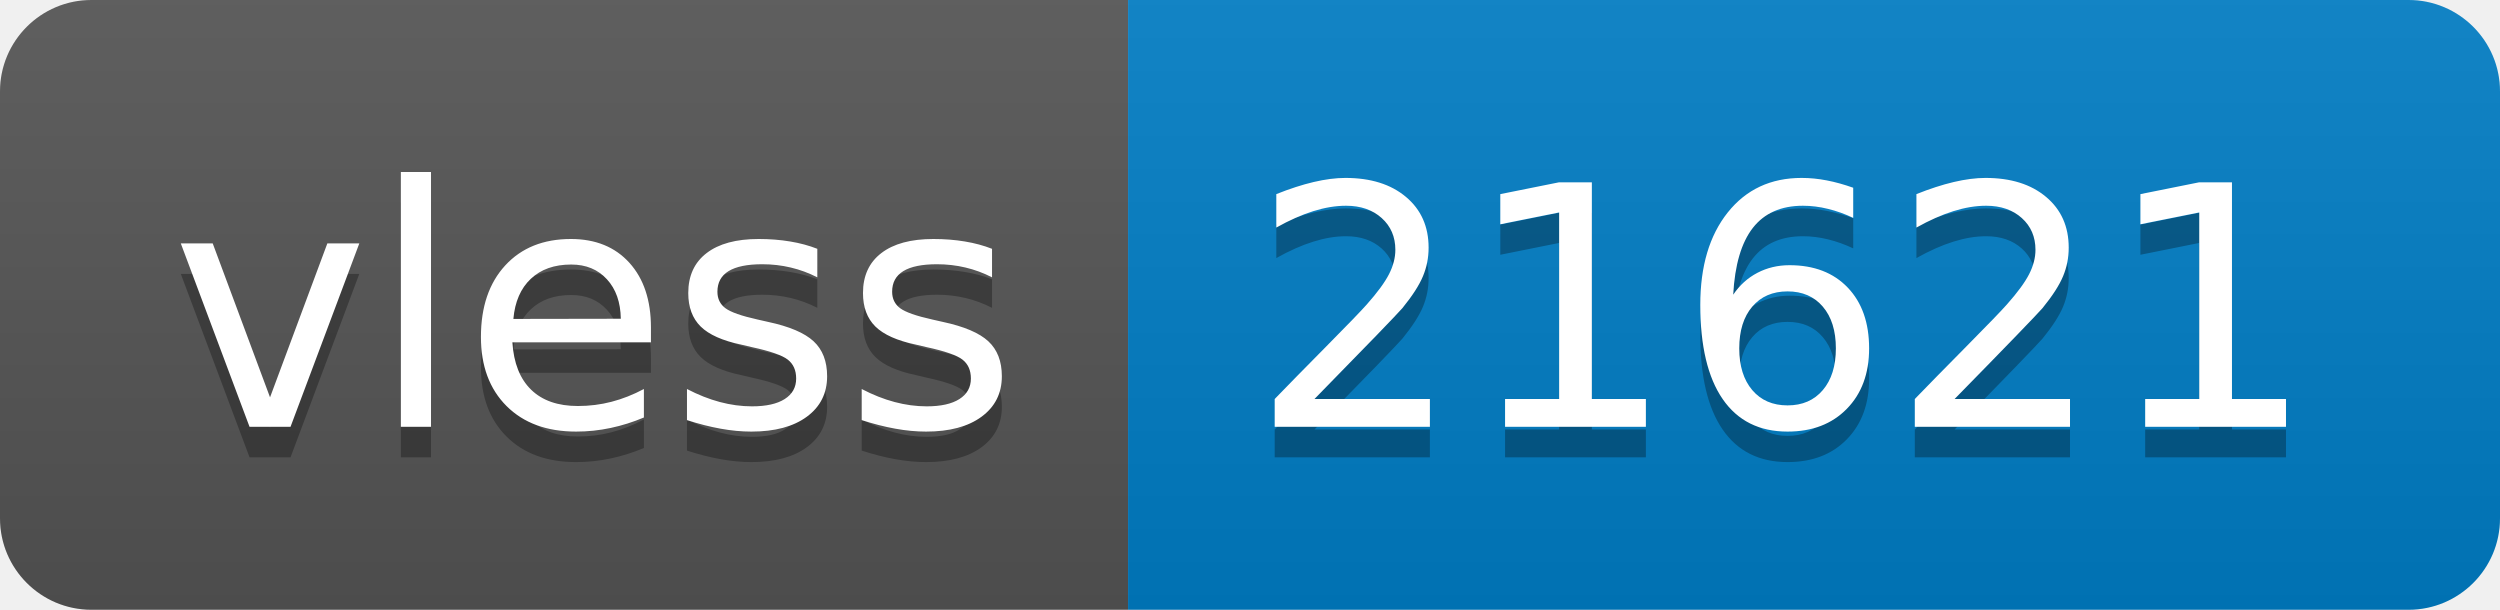
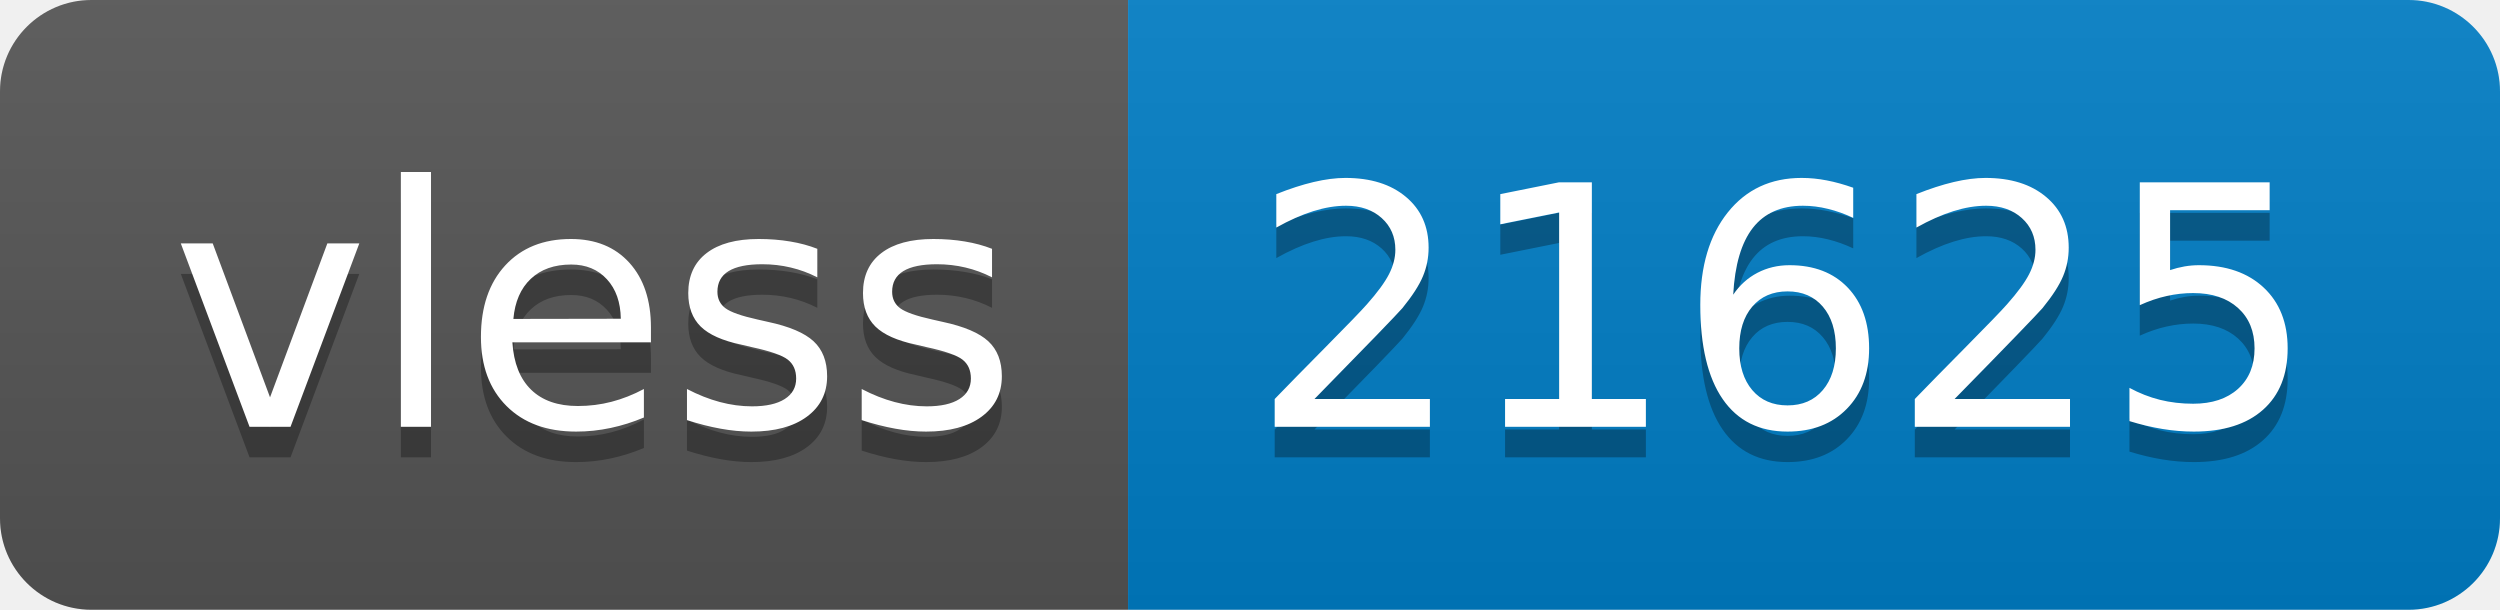
- <svg xmlns="http://www.w3.org/2000/svg" width="82" height="20" role="img" aria-label="vless: 21621">
+ <svg xmlns="http://www.w3.org/2000/svg" width="82" height="20" role="img" aria-label="vless: 21625">
  <linearGradient id="s" x2="0" y2="100%">
    <stop offset="0" stop-color="#bbb" stop-opacity=".1" />
    <stop offset="1" stop-opacity=".1" />
  </linearGradient>
  <clipPath id="r">
    <rect width="82" height="20" rx="3" fill="#fff" />
  </clipPath>
  <g clip-path="url(#r)">
    <rect width="37" height="20" fill="#555" />
    <rect x="37" width="45" height="20" fill="#007ec6" />
    <rect width="82" height="20" fill="url(#s)" />
  </g>
  <g fill="#fff" text-anchor="middle" font-family="Verdana,Geneva,DejaVu Sans,sans-serif" text-rendering="geometricPrecision" font-size="110">
    <text aria-hidden="true" x="195" y="150" fill="#010101" fill-opacity=".3" transform="scale(.1)" textLength="270">vless</text>
    <text x="195" y="140" transform="scale(.1)" fill="#fff" textLength="270">vless</text>
-     <text aria-hidden="true" x="585" y="150" fill="#010101" fill-opacity=".3" transform="scale(.1)" textLength="350">21621</text>
-     <text x="585" y="140" transform="scale(.1)" fill="#fff" textLength="350">21621</text>
+     <text aria-hidden="true" x="585" y="150" fill="#010101" fill-opacity=".3" transform="scale(.1)" textLength="350">21625</text>
+     <text x="585" y="140" transform="scale(.1)" fill="#fff" textLength="350">21625</text>
  </g>
</svg>
